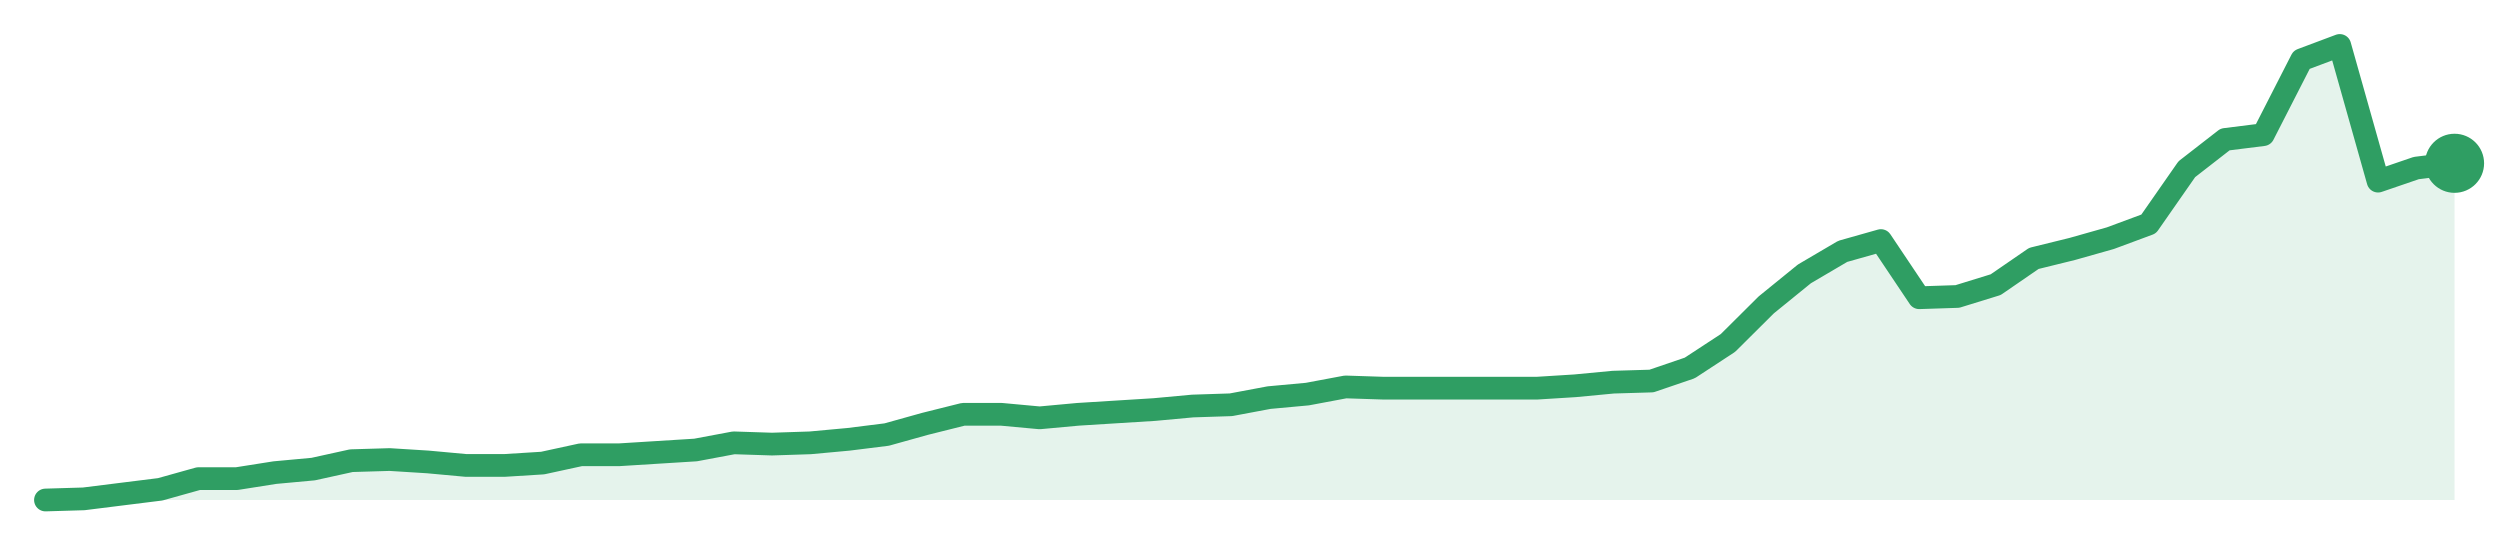
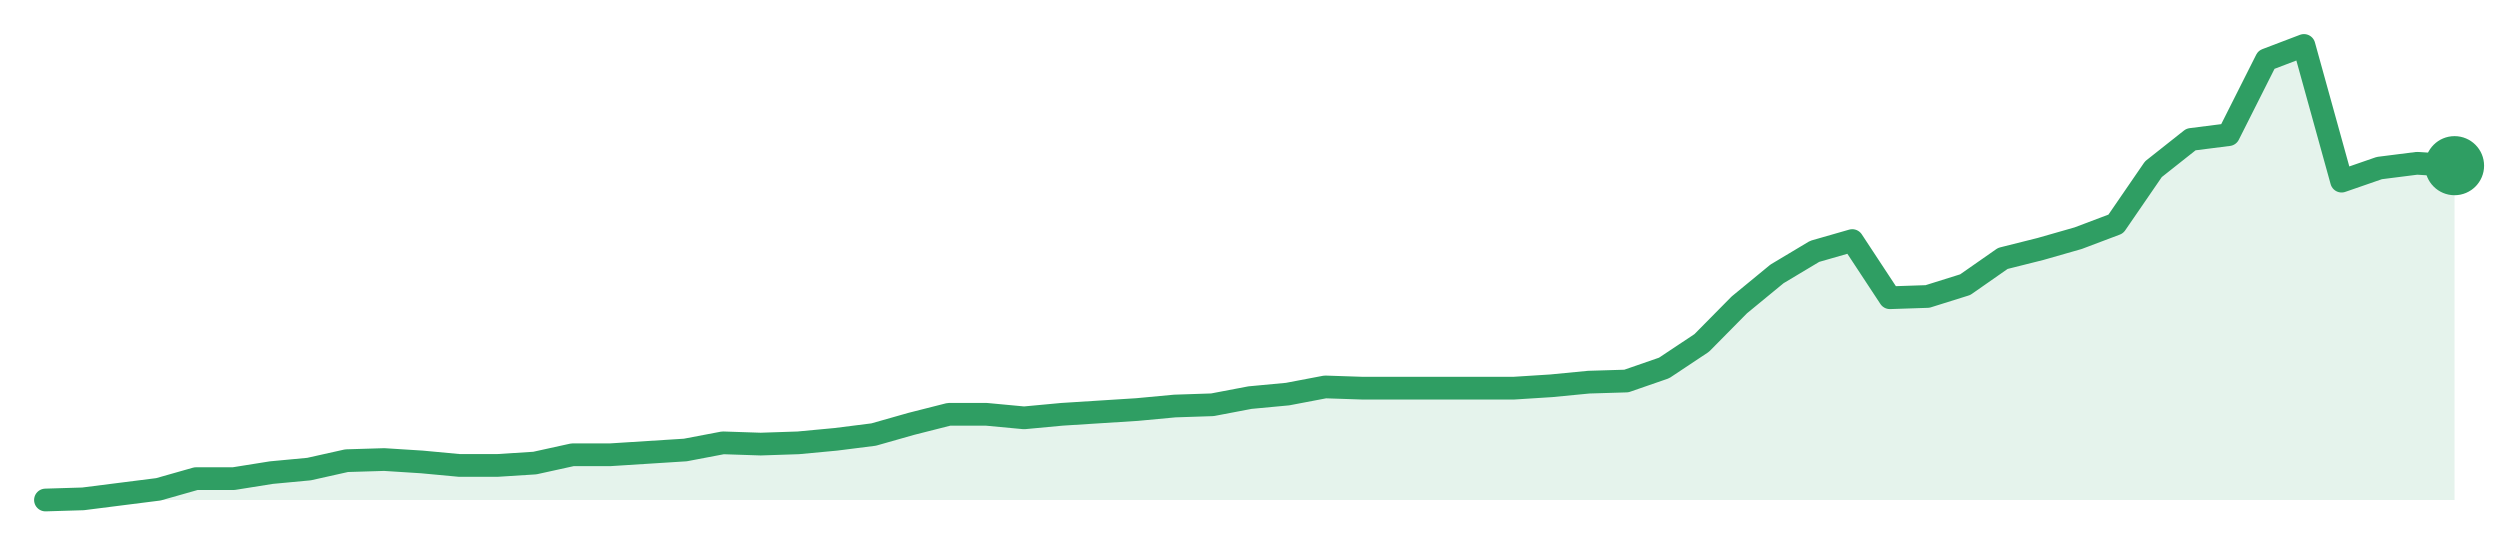
<svg xmlns="http://www.w3.org/2000/svg" width="220" height="48" viewBox="0 0 220 48" role="img" aria-label="trend">
-   <path d="M4.0,44.0 L4.0,44.0 L7.37,43.9 L10.73,43.48 L14.1,43.06 L17.46,42.12 L20.83,42.12 L24.19,41.59 L27.56,41.28 L30.92,40.54 L34.29,40.44 L37.65,40.65 L41.02,40.96 L44.38,40.96 L47.75,40.75 L51.11,40.02 L54.48,40.02 L57.84,39.81 L61.21,39.6 L64.57,38.97 L67.94,39.08 L71.3,38.97 L74.67,38.66 L78.03,38.24 L81.4,37.3 L84.76,36.46 L88.13,36.46 L91.49,36.77 L94.86,36.46 L98.22,36.25 L101.59,36.04 L104.95,35.73 L108.32,35.62 L111.68,34.99 L115.05,34.68 L118.41,34.05 L121.78,34.16 L125.14,34.16 L128.51,34.16 L131.87,34.16 L135.24,34.16 L138.6,33.95 L141.97,33.63 L145.33,33.53 L148.7,32.38 L152.06,30.18 L155.43,26.83 L158.79,24.1 L162.16,22.12 L165.52,21.17 L168.89,26.2 L172.25,26.09 L175.62,25.05 L178.98,22.74 L182.35,21.91 L185.71,20.96 L189.08,19.71 L192.44,14.89 L195.81,12.27 L199.17,11.85 L202.54,5.26 L205.9,4.0 L209.27,15.94 L212.63,14.79 L216.0,14.37 L216.0,44.0 Z" fill="#2f9e631f" />
-   <path d="M4.0,44.0 L7.37,43.9 L10.73,43.48 L14.1,43.06 L17.46,42.12 L20.83,42.12 L24.19,41.59 L27.56,41.28 L30.92,40.54 L34.29,40.44 L37.65,40.65 L41.02,40.96 L44.38,40.96 L47.75,40.75 L51.11,40.02 L54.48,40.02 L57.84,39.81 L61.21,39.6 L64.57,38.97 L67.94,39.08 L71.3,38.97 L74.67,38.66 L78.03,38.24 L81.4,37.3 L84.76,36.46 L88.13,36.46 L91.49,36.77 L94.86,36.46 L98.22,36.25 L101.59,36.04 L104.95,35.73 L108.32,35.62 L111.68,34.99 L115.05,34.68 L118.41,34.05 L121.78,34.16 L125.14,34.16 L128.51,34.16 L131.87,34.16 L135.24,34.16 L138.6,33.95 L141.97,33.63 L145.33,33.53 L148.7,32.38 L152.06,30.18 L155.43,26.83 L158.79,24.1 L162.16,22.12 L165.52,21.17 L168.89,26.2 L172.25,26.09 L175.62,25.05 L178.98,22.74 L182.35,21.91 L185.71,20.96 L189.08,19.71 L192.44,14.89 L195.81,12.27 L199.17,11.85 L202.54,5.26 L205.9,4.0 L209.27,15.94 L212.63,14.79 L216.0,14.37" fill="none" stroke="#2f9e63" stroke-width="2" stroke-linejoin="round" stroke-linecap="round" />
-   <circle cx="216.0" cy="14.37" r="2.6" fill="#2f9e63" />
+   <path d="M4.0,44.0 L4.0,44.0 L7.31,43.9 L10.62,43.48 L13.94,43.06 L17.25,42.12 L20.56,42.12 L23.88,41.59 L27.19,41.28 L30.5,40.54 L33.81,40.44 L37.12,40.65 L40.44,40.96 L43.75,40.96 L47.06,40.75 L50.38,40.02 L53.69,40.02 L57.0,39.81 L60.31,39.6 L63.62,38.97 L66.94,39.08 L70.25,38.97 L73.56,38.66 L76.88,38.24 L80.19,37.3 L83.5,36.46 L86.81,36.46 L90.12,36.77 L93.44,36.46 L96.75,36.25 L100.06,36.04 L103.38,35.73 L106.69,35.62 L110.0,34.99 L113.31,34.68 L116.62,34.05 L119.94,34.16 L123.25,34.16 L126.56,34.16 L129.88,34.16 L133.19,34.16 L136.5,33.95 L139.81,33.63 L143.12,33.53 L146.44,32.38 L149.75,30.18 L153.06,26.83 L156.38,24.1 L159.69,22.12 L163.0,21.17 L166.31,26.2 L169.62,26.09 L172.94,25.05 L176.25,22.74 L179.56,21.91 L182.88,20.96 L186.19,19.71 L189.5,14.89 L192.81,12.27 L196.12,11.85 L199.44,5.26 L202.75,4.0 L206.06,15.94 L209.38,14.79 L212.69,14.37 L216.0,14.58 L216.0,44.0 Z" fill="#2f9e631f" />
+   <path d="M4.0,44.0 L7.31,43.9 L10.62,43.48 L13.94,43.06 L17.25,42.12 L20.56,42.12 L23.88,41.59 L27.19,41.28 L30.5,40.54 L33.81,40.44 L37.12,40.65 L40.44,40.96 L43.75,40.96 L47.06,40.75 L50.38,40.02 L53.69,40.02 L57.0,39.81 L60.31,39.6 L63.62,38.97 L66.94,39.08 L70.25,38.97 L73.56,38.66 L76.88,38.24 L80.19,37.3 L83.5,36.46 L86.81,36.46 L90.12,36.77 L93.44,36.46 L96.75,36.25 L100.06,36.04 L103.38,35.73 L106.69,35.62 L110.0,34.99 L113.31,34.68 L116.62,34.05 L119.94,34.16 L123.25,34.16 L126.56,34.16 L129.88,34.16 L133.19,34.16 L136.5,33.95 L139.81,33.63 L143.12,33.53 L146.44,32.38 L149.75,30.18 L153.06,26.83 L156.38,24.1 L159.69,22.12 L163.0,21.17 L166.31,26.2 L169.62,26.09 L172.94,25.05 L176.25,22.74 L179.56,21.91 L182.88,20.96 L186.19,19.71 L189.5,14.89 L192.81,12.27 L196.12,11.85 L199.44,5.26 L202.75,4.0 L206.06,15.94 L209.38,14.79 L212.69,14.37 L216.0,14.58" fill="none" stroke="#2f9e63" stroke-width="2" stroke-linejoin="round" stroke-linecap="round" />
+   <circle cx="216.0" cy="14.58" r="2.6" fill="#2f9e63" />
</svg>
